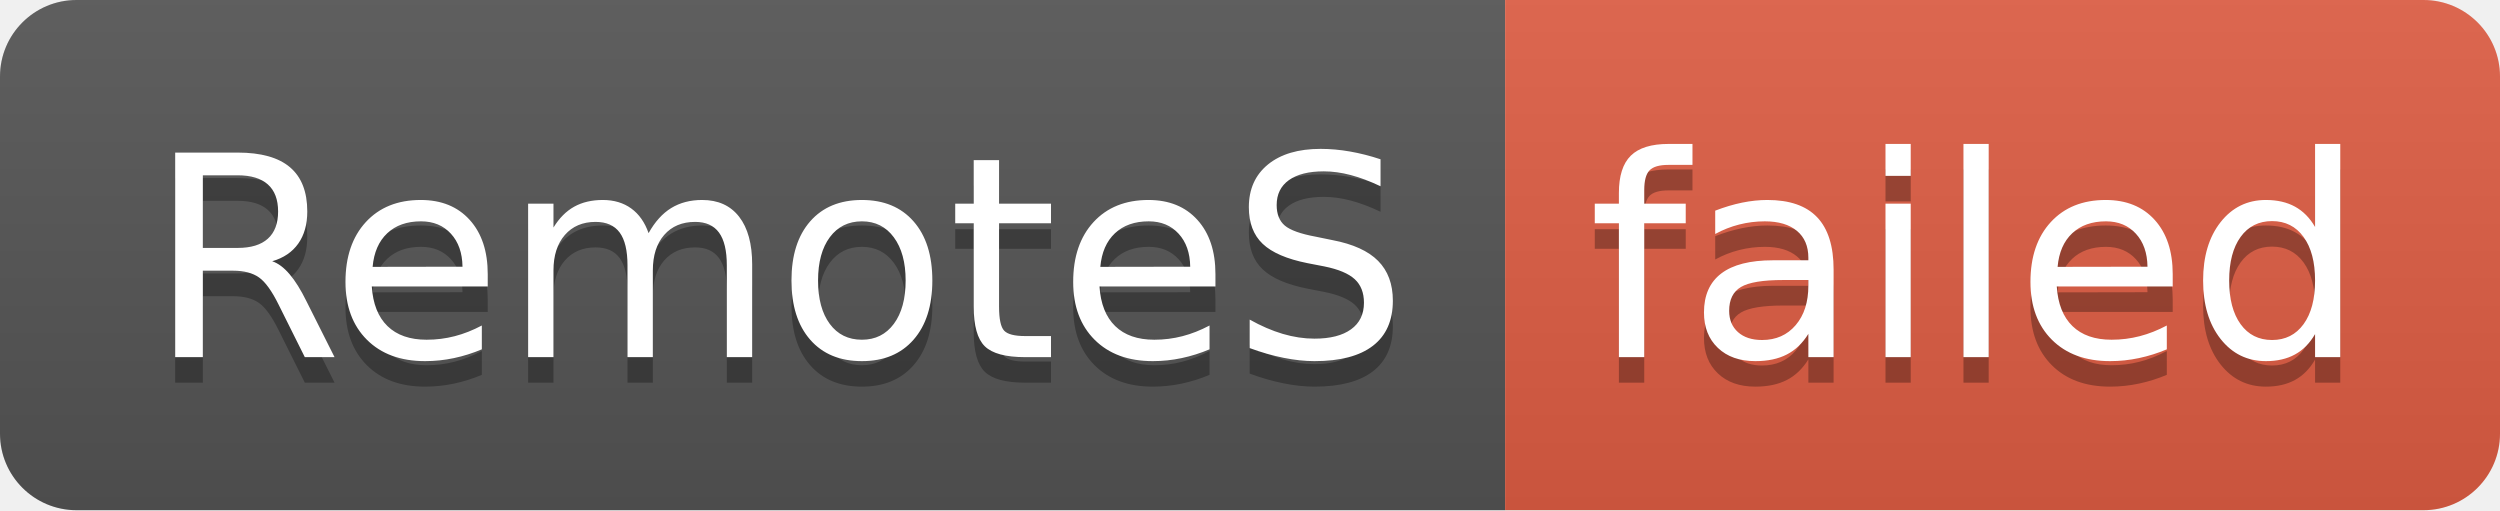
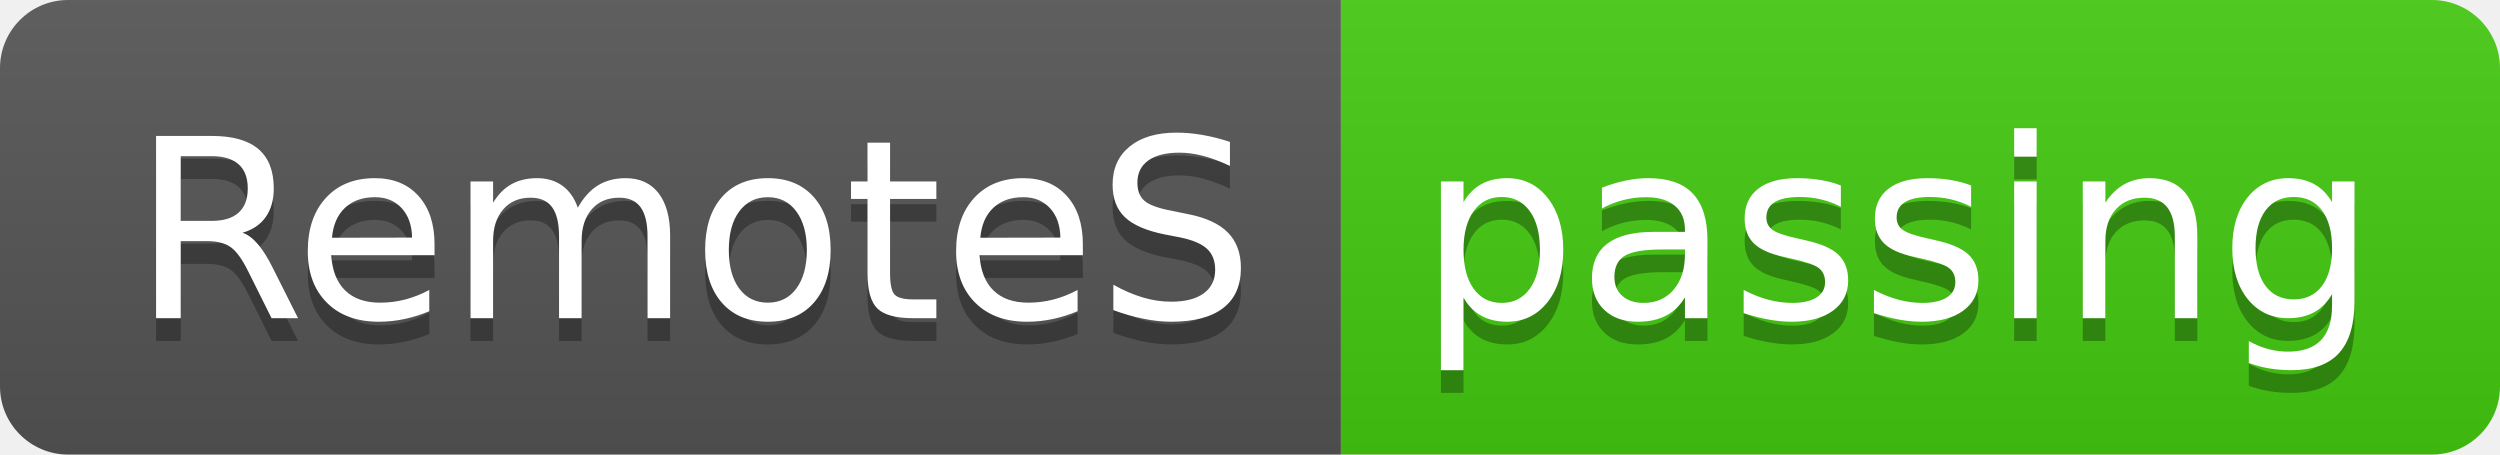
- <svg xmlns="http://www.w3.org/2000/svg" width="98" height="20" role="img" aria-label="RemoteS: failed">
+ <svg xmlns="http://www.w3.org/2000/svg" width="110" height="20" role="img" aria-label="RemoteS: passing">
  <linearGradient id="s" x2="0" y2="100%">
    <stop offset="0" stop-color="#bbb" stop-opacity=".1" />
    <stop offset="1" stop-opacity=".1" />
  </linearGradient>
  <clipPath id="r">
-     <rect width="98" height="20" rx="3" fill="#fff" />
+     <rect width="110" height="20" rx="3" fill="#fff" />
  </clipPath>
  <g clip-path="url(#r)">
    <rect width="59" height="20" fill="#555" />
-     <rect x="59" width="39" height="20" fill="#e05d44" />
-     <rect width="98" height="20" fill="url(#s)" />
+     <rect x="59" width="51" height="20" fill="#4c1" />
+     <rect width="110" height="20" fill="url(#s)" />
  </g>
  <g fill="#fff" text-anchor="middle" font-family="Verdana,Geneva,DejaVu Sans,sans-serif" text-rendering="geometricPrecision" font-size="110">
    <text aria-hidden="true" x="305" y="150" fill="#010101" fill-opacity=".3" transform="scale(.1)" textLength="490">RemoteS</text>
    <text x="305" y="140" transform="scale(.1)" fill="#fff" textLength="490">RemoteS</text>
-     <text aria-hidden="true" x="775" y="150" fill="#010101" fill-opacity=".3" transform="scale(.1)" textLength="290">failed</text>
-     <text x="775" y="140" transform="scale(.1)" fill="#fff" textLength="290">failed</text>
+     <text aria-hidden="true" x="835" y="150" fill="#010101" fill-opacity=".3" transform="scale(.1)" textLength="410">passing</text>
+     <text x="835" y="140" transform="scale(.1)" fill="#fff" textLength="410">passing</text>
  </g>
</svg>
